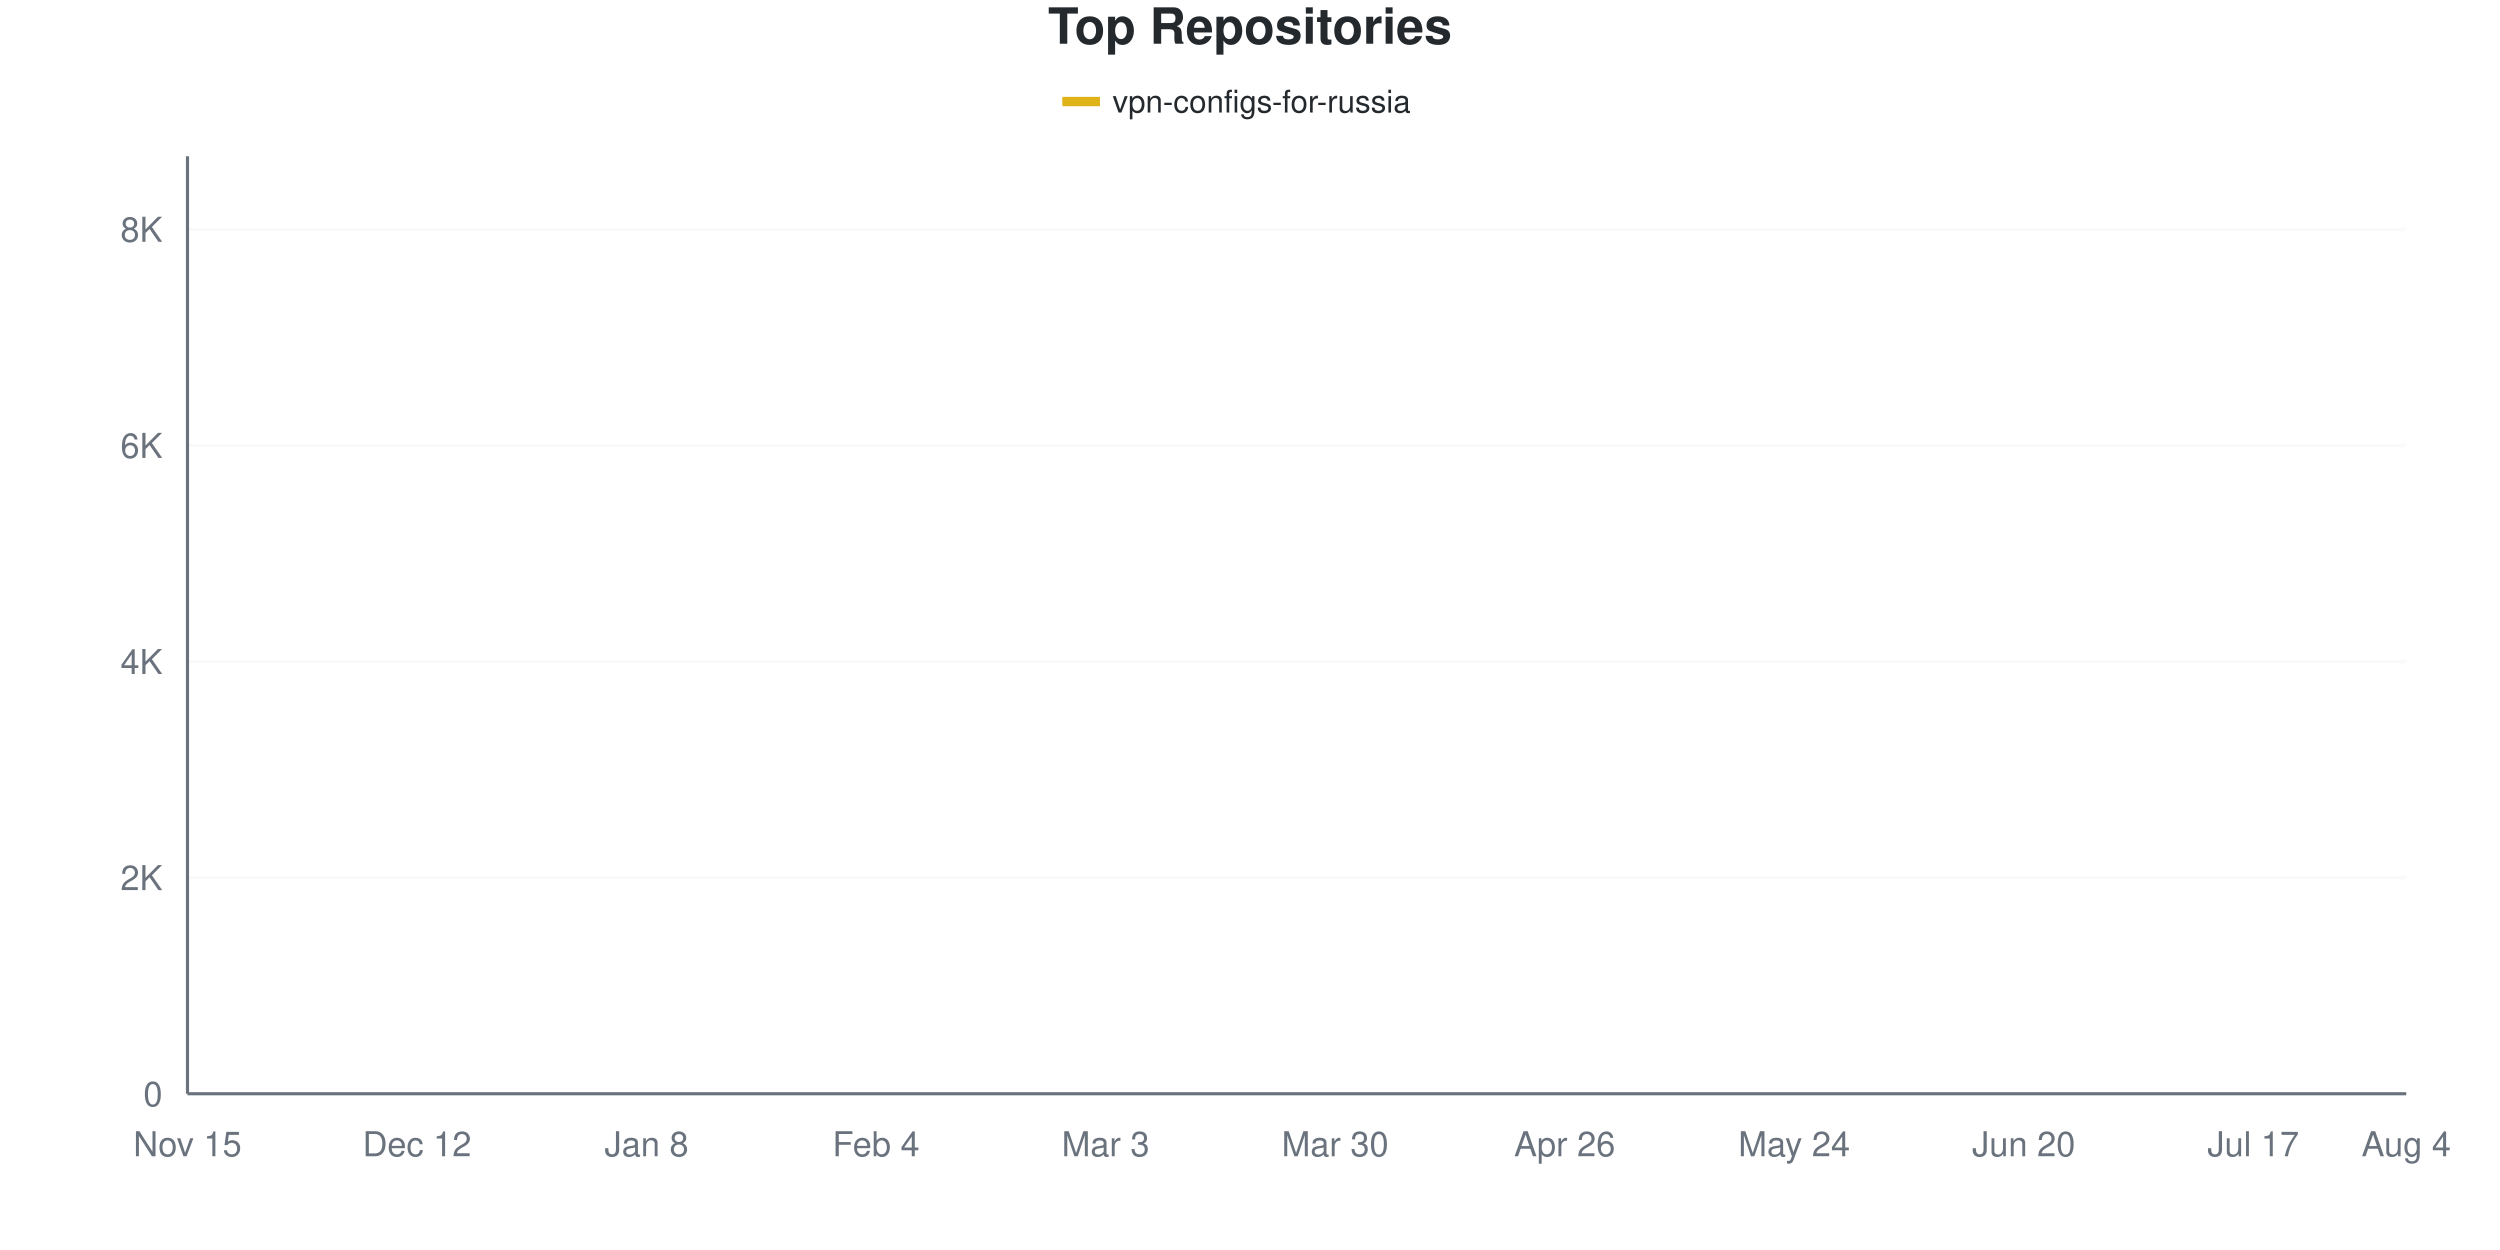
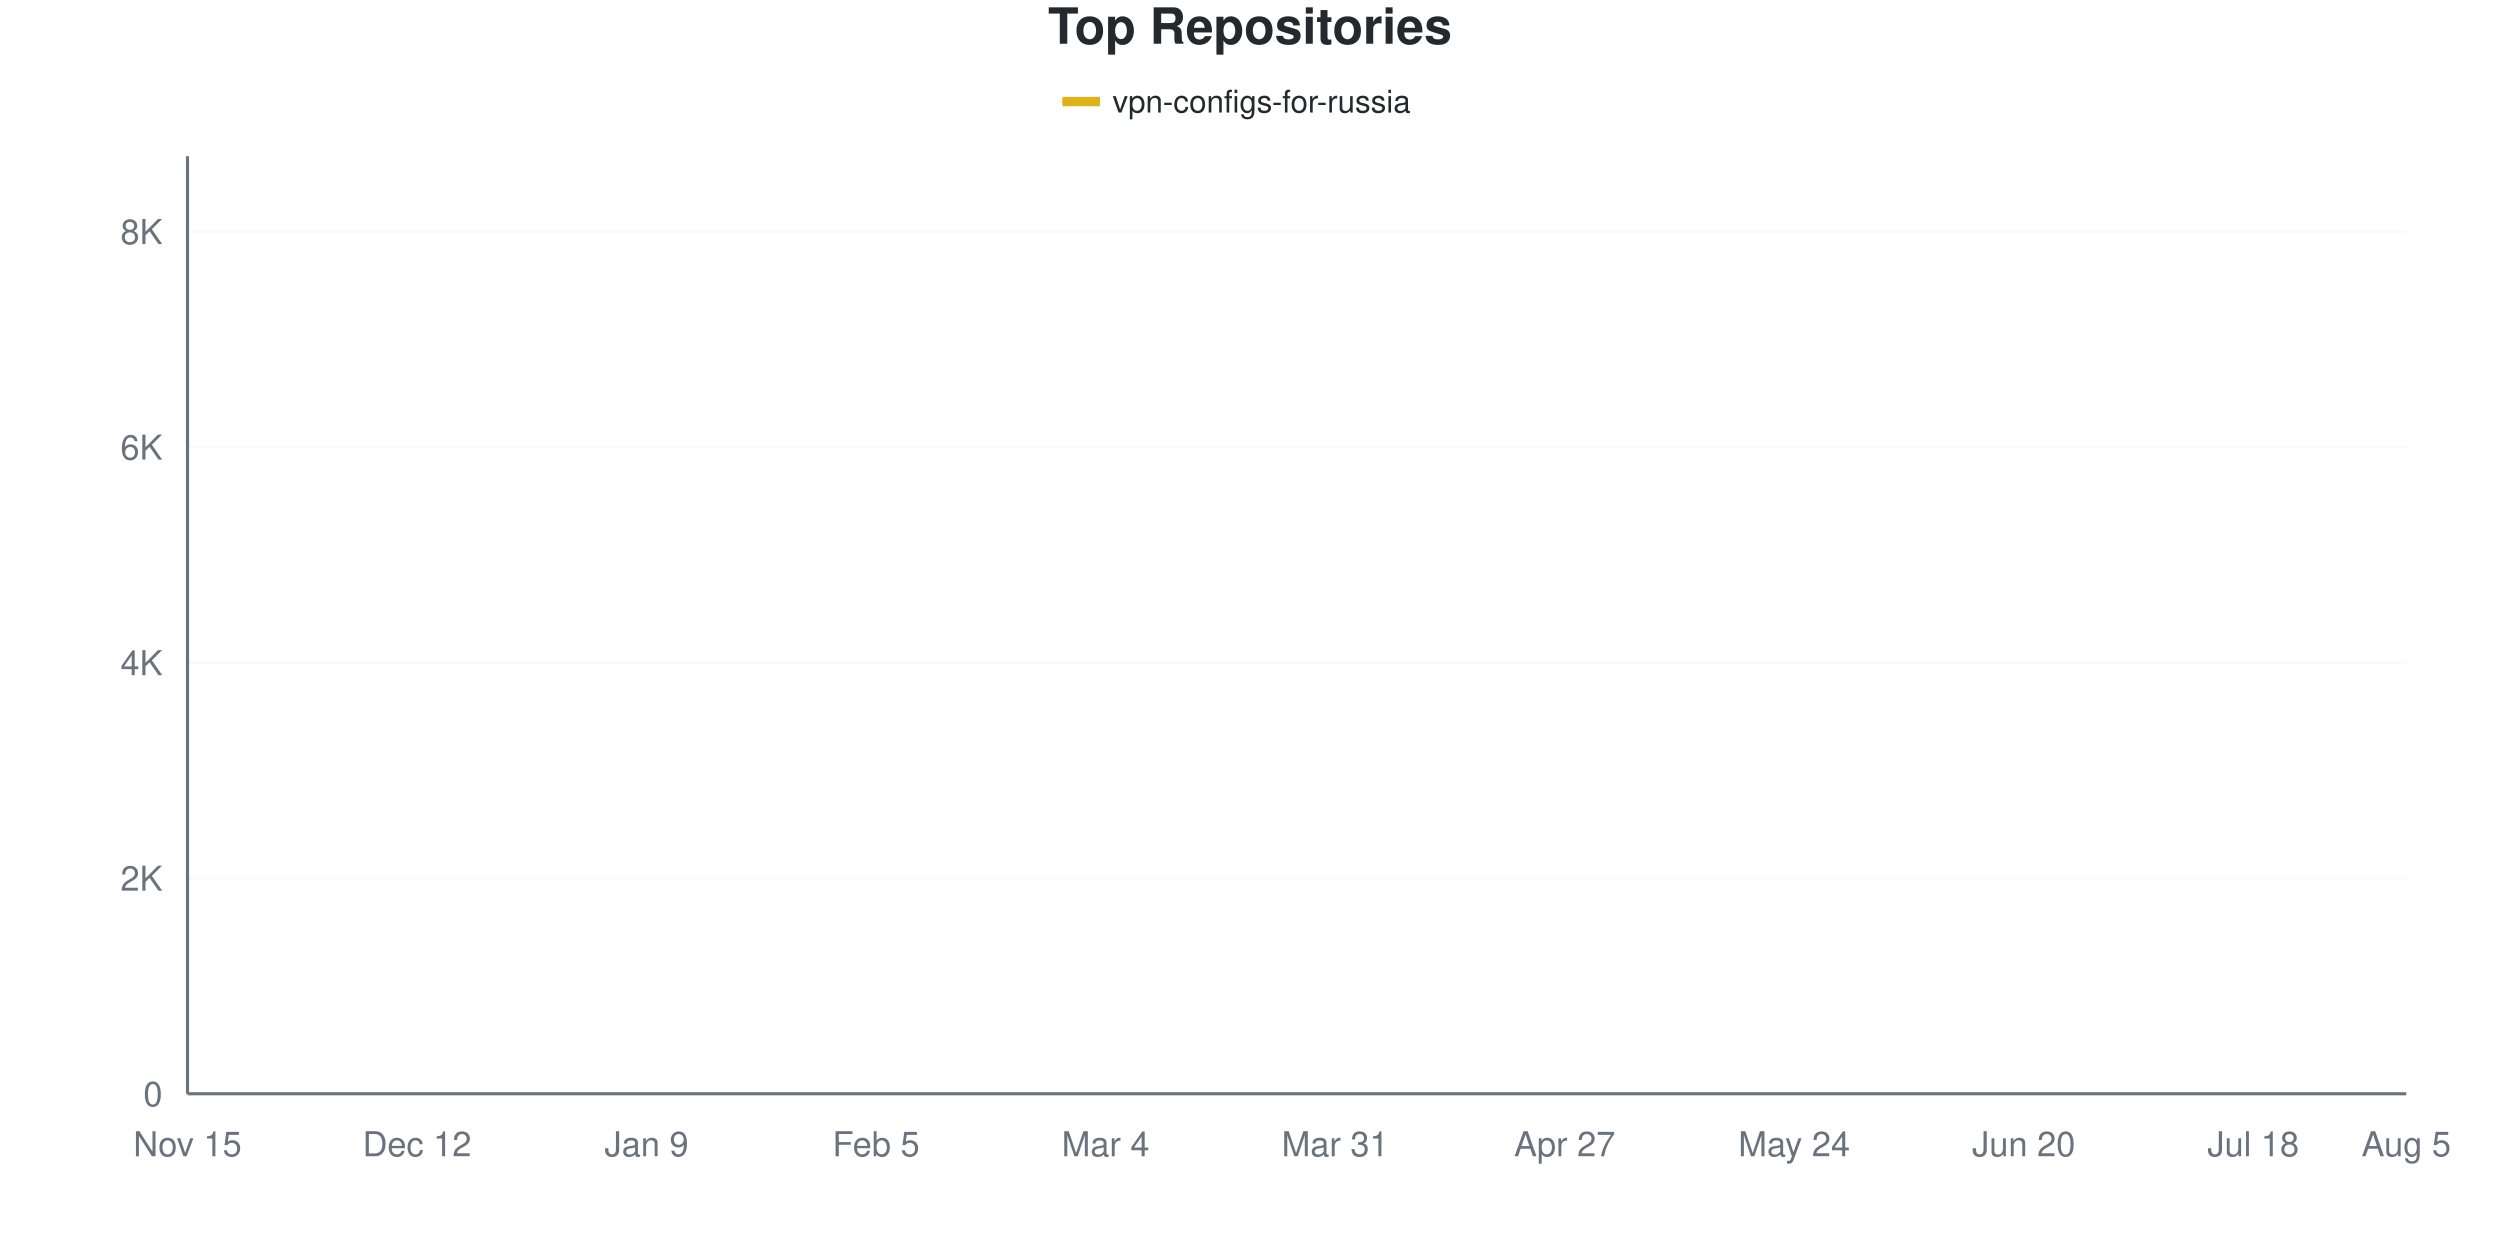
<svg xmlns="http://www.w3.org/2000/svg" viewBox="0 0 800 400" width="800" height="400">
  <style>
    @keyframes drawLine {
      to { stroke-dashoffset: 0; }
    }
    @keyframes fadeInPoint {
      from { opacity: 0; }
      to { opacity: 1; }
    }
    .data-line-0 {
      stroke-dasharray: 1176;
      stroke-dashoffset: 1176;
      animation: drawLine 2s ease-out forwards;
    }
    .data-point {
      opacity: 0;
      animation: fadeInPoint 0.5s ease-out forwards;
    }
    .chart-bg { fill: #fff; }
    .chart-text { fill: #24292e; }
    .chart-muted { fill: #6a737d; }
    .chart-grid { stroke: #eee; }
    .chart-axis { stroke: #6a737d; }
    @media (prefers-color-scheme: dark) {
      .chart-bg { fill: #0d1117; }
      .chart-text { fill: #e6edf3; }
      .chart-muted { fill: #8b949e; }
      .chart-grid { stroke: #21262d; }
      .chart-axis { stroke: #8b949e; }
    }
  </style>
  <rect width="800" height="400" class="chart-bg" />
  <text x="400" y="14" text-anchor="middle" class="chart-text" font-size="16" font-weight="bold" font-family="-apple-system, BlinkMacSystemFont, 'Segoe UI', Helvetica, Arial, sans-serif">Top Repositories</text>
  <g class="legend">
    <rect x="340" y="31" width="12" height="3" fill="#dfb317" />
    <line x1="340" y1="32.5" x2="352" y2="32.5" stroke="#dfb317" stroke-width="2" />
    <text x="356" y="36" class="chart-text" font-size="10" font-family="-apple-system, BlinkMacSystemFont, 'Segoe UI', Helvetica, Arial, sans-serif">vpn-configs-for-russia</text>
  </g>
  <g class="grid">
    <line x1="60" y1="350" x2="770" y2="350" class="chart-grid" stroke-opacity="0.3" />
    <text x="52" y="354" text-anchor="end" class="chart-muted" font-size="11" font-family="-apple-system, BlinkMacSystemFont, 'Segoe UI', Helvetica, Arial, sans-serif">0</text>
-     <line x1="60" y1="280.844" x2="770" y2="280.844" class="chart-grid" stroke-opacity="0.3" />
-     <text x="52" y="284.844" text-anchor="end" class="chart-muted" font-size="11" font-family="-apple-system, BlinkMacSystemFont, 'Segoe UI', Helvetica, Arial, sans-serif">2K</text>
-     <line x1="60" y1="211.687" x2="770" y2="211.687" class="chart-grid" stroke-opacity="0.3" />
-     <text x="52" y="215.687" text-anchor="end" class="chart-muted" font-size="11" font-family="-apple-system, BlinkMacSystemFont, 'Segoe UI', Helvetica, Arial, sans-serif">4K</text>
-     <line x1="60" y1="142.531" x2="770" y2="142.531" class="chart-grid" stroke-opacity="0.3" />
-     <text x="52" y="146.531" text-anchor="end" class="chart-muted" font-size="11" font-family="-apple-system, BlinkMacSystemFont, 'Segoe UI', Helvetica, Arial, sans-serif">6K</text>
-     <line x1="60" y1="73.375" x2="770" y2="73.375" class="chart-grid" stroke-opacity="0.3" />
-     <text x="52" y="77.375" text-anchor="end" class="chart-muted" font-size="11" font-family="-apple-system, BlinkMacSystemFont, 'Segoe UI', Helvetica, Arial, sans-serif">8K</text>
+     <line x1="60" y1="281.027" x2="770" y2="281.027" class="chart-grid" stroke-opacity="0.3" />
+     <text x="52" y="285.027" text-anchor="end" class="chart-muted" font-size="11" font-family="-apple-system, BlinkMacSystemFont, 'Segoe UI', Helvetica, Arial, sans-serif">2K</text>
+     <line x1="60" y1="212.053" x2="770" y2="212.053" class="chart-grid" stroke-opacity="0.3" />
+     <text x="52" y="216.053" text-anchor="end" class="chart-muted" font-size="11" font-family="-apple-system, BlinkMacSystemFont, 'Segoe UI', Helvetica, Arial, sans-serif">4K</text>
+     <line x1="60" y1="143.08" x2="770" y2="143.08" class="chart-grid" stroke-opacity="0.3" />
+     <text x="52" y="147.08" text-anchor="end" class="chart-muted" font-size="11" font-family="-apple-system, BlinkMacSystemFont, 'Segoe UI', Helvetica, Arial, sans-serif">6K</text>
+     <line x1="60" y1="74.106" x2="770" y2="74.106" class="chart-grid" stroke-opacity="0.3" />
+     <text x="52" y="78.106" text-anchor="end" class="chart-muted" font-size="11" font-family="-apple-system, BlinkMacSystemFont, 'Segoe UI', Helvetica, Arial, sans-serif">8K</text>
  </g>
  <g class="milestones">
    
  </g>
  <g class="x-axis">
    <text x="60" y="370" text-anchor="middle" class="chart-muted" font-size="11" font-family="-apple-system, BlinkMacSystemFont, 'Segoe UI', Helvetica, Arial, sans-serif">Nov 15</text>
    <text x="133.448" y="370" text-anchor="middle" class="chart-muted" font-size="11" font-family="-apple-system, BlinkMacSystemFont, 'Segoe UI', Helvetica, Arial, sans-serif">Dec 12</text>
-     <text x="206.897" y="370" text-anchor="middle" class="chart-muted" font-size="11" font-family="-apple-system, BlinkMacSystemFont, 'Segoe UI', Helvetica, Arial, sans-serif">Jan 8</text>
-     <text x="280.345" y="370" text-anchor="middle" class="chart-muted" font-size="11" font-family="-apple-system, BlinkMacSystemFont, 'Segoe UI', Helvetica, Arial, sans-serif">Feb 4</text>
-     <text x="353.793" y="370" text-anchor="middle" class="chart-muted" font-size="11" font-family="-apple-system, BlinkMacSystemFont, 'Segoe UI', Helvetica, Arial, sans-serif">Mar 3</text>
-     <text x="427.241" y="370" text-anchor="middle" class="chart-muted" font-size="11" font-family="-apple-system, BlinkMacSystemFont, 'Segoe UI', Helvetica, Arial, sans-serif">Mar 30</text>
-     <text x="500.69" y="370" text-anchor="middle" class="chart-muted" font-size="11" font-family="-apple-system, BlinkMacSystemFont, 'Segoe UI', Helvetica, Arial, sans-serif">Apr 26</text>
+     <text x="206.897" y="370" text-anchor="middle" class="chart-muted" font-size="11" font-family="-apple-system, BlinkMacSystemFont, 'Segoe UI', Helvetica, Arial, sans-serif">Jan 9</text>
+     <text x="280.345" y="370" text-anchor="middle" class="chart-muted" font-size="11" font-family="-apple-system, BlinkMacSystemFont, 'Segoe UI', Helvetica, Arial, sans-serif">Feb 5</text>
+     <text x="353.793" y="370" text-anchor="middle" class="chart-muted" font-size="11" font-family="-apple-system, BlinkMacSystemFont, 'Segoe UI', Helvetica, Arial, sans-serif">Mar 4</text>
+     <text x="427.241" y="370" text-anchor="middle" class="chart-muted" font-size="11" font-family="-apple-system, BlinkMacSystemFont, 'Segoe UI', Helvetica, Arial, sans-serif">Mar 31</text>
+     <text x="500.69" y="370" text-anchor="middle" class="chart-muted" font-size="11" font-family="-apple-system, BlinkMacSystemFont, 'Segoe UI', Helvetica, Arial, sans-serif">Apr 27</text>
    <text x="574.138" y="370" text-anchor="middle" class="chart-muted" font-size="11" font-family="-apple-system, BlinkMacSystemFont, 'Segoe UI', Helvetica, Arial, sans-serif">May 24</text>
    <text x="647.586" y="370" text-anchor="middle" class="chart-muted" font-size="11" font-family="-apple-system, BlinkMacSystemFont, 'Segoe UI', Helvetica, Arial, sans-serif">Jun 20</text>
-     <text x="721.034" y="370" text-anchor="middle" class="chart-muted" font-size="11" font-family="-apple-system, BlinkMacSystemFont, 'Segoe UI', Helvetica, Arial, sans-serif">Jul 17</text>
-     <text x="770" y="370" text-anchor="middle" class="chart-muted" font-size="11" font-family="-apple-system, BlinkMacSystemFont, 'Segoe UI', Helvetica, Arial, sans-serif">Aug 4</text>
+     <text x="721.034" y="370" text-anchor="middle" class="chart-muted" font-size="11" font-family="-apple-system, BlinkMacSystemFont, 'Segoe UI', Helvetica, Arial, sans-serif">Jul 18</text>
+     <text x="770" y="370" text-anchor="middle" class="chart-muted" font-size="11" font-family="-apple-system, BlinkMacSystemFont, 'Segoe UI', Helvetica, Arial, sans-serif">Aug 5</text>
  </g>
  <line x1="60" y1="50" x2="60" y2="350" class="chart-axis" stroke-width="1" />
  <line x1="60" y1="350" x2="770" y2="350" class="chart-axis" stroke-width="1" />
-   <path d="M60,349.965 C68.161,349.493 76.322,348.968 84.483,348.548 C92.644,348.127 100.805,348.196 108.966,347.441 C117.126,346.686 125.287,345.027 133.448,344.018 C141.609,343.009 149.77,342.139 157.931,341.39 C166.092,340.641 174.253,340.214 182.414,339.523 C190.575,338.831 198.736,338.52 206.897,337.241 C215.057,335.961 223.218,333.547 231.379,331.846 C239.54,330.146 247.701,328.596 255.862,327.04 C264.023,325.484 272.184,324.418 280.345,322.51 C288.506,320.603 296.667,317.894 304.828,315.595 C312.989,313.295 321.149,311.059 329.31,308.714 C337.471,306.368 345.632,304.322 353.793,301.521 C361.954,298.721 370.115,296.934 378.276,291.909 C386.437,286.883 394.598,278.377 402.759,271.369 C410.92,264.361 419.08,256.691 427.241,249.862 C435.402,243.033 443.563,235.754 451.724,230.394 C459.885,225.035 468.046,221.531 476.207,217.704 C484.368,213.877 492.529,211.088 500.69,207.434 C508.851,203.781 517.011,199.205 525.172,195.781 C533.333,192.358 541.494,194.398 549.655,186.895 C557.816,179.391 565.977,158.495 574.138,150.761 C582.299,143.027 590.46,144.381 598.621,140.491 C606.782,136.601 614.943,132.838 623.103,127.42 C631.264,122.003 639.425,112.512 647.586,107.988 C655.747,103.464 663.908,102.628 672.069,100.277 C680.23,97.925 688.391,95.995 696.552,93.88 C704.713,91.765 712.874,89.494 721.034,87.586 C729.195,85.679 737.356,84.152 745.517,82.434 C753.678,80.717 761.839,79 770,77.282" fill="none" stroke="#dfb317" stroke-width="2.5" class="data-line-0" />
+   <path d="M60,349.966 C68.161,349.494 76.322,348.977 84.483,348.552 C92.644,348.126 100.805,348.172 108.966,347.413 C117.126,346.655 125.287,344.999 133.448,343.999 C141.609,342.999 149.77,342.166 157.931,341.413 C166.092,340.66 174.253,340.177 182.414,339.482 C190.575,338.786 198.736,338.527 206.897,337.24 C215.057,335.952 223.218,333.458 231.379,331.757 C239.54,330.055 247.701,328.567 255.862,327.032 C264.023,325.497 272.184,324.463 280.345,322.549 C288.506,320.635 296.667,317.876 304.828,315.548 C312.989,313.22 321.149,310.927 329.31,308.581 C337.471,306.236 345.632,304.282 353.793,301.477 C361.954,298.672 370.115,296.913 378.276,291.752 C386.437,286.59 394.598,277.607 402.759,270.508 C410.92,263.41 419.08,255.932 427.241,249.161 C435.402,242.39 443.563,235.159 451.724,229.883 C459.885,224.606 468.046,221.319 476.207,217.502 C484.368,213.685 492.529,210.633 500.69,206.984 C508.851,203.334 517.011,199.034 525.172,195.603 C533.333,192.172 541.494,193.884 549.655,186.395 C557.816,178.906 565.977,158.409 574.138,150.667 C582.299,142.924 590.46,143.821 598.621,139.941 C606.782,136.062 614.943,132.676 623.103,127.388 C631.264,122.1 639.425,112.737 647.586,108.214 C655.747,103.69 663.908,102.621 672.069,100.247 C680.23,97.873 688.391,96.046 696.552,93.971 C704.713,91.896 712.874,89.648 721.034,87.797 C729.195,85.947 737.356,84.619 745.517,82.866 C753.678,81.113 761.839,79.141 770,77.279" fill="none" stroke="#dfb317" stroke-width="2.5" class="data-line-0" />
  <g class="points">
-     <circle cx="60" cy="349.965" r="4" fill="#dfb317" class="data-point" style="animation-delay: 1.50s" />
-     <circle cx="84.483" cy="348.548" r="4" fill="#dfb317" class="data-point" style="animation-delay: 1.55s" />
-     <circle cx="108.966" cy="347.441" r="4" fill="#dfb317" class="data-point" style="animation-delay: 1.60s" />
-     <circle cx="133.448" cy="344.018" r="4" fill="#dfb317" class="data-point" style="animation-delay: 1.65s" />
-     <circle cx="157.931" cy="341.39" r="4" fill="#dfb317" class="data-point" style="animation-delay: 1.70s" />
-     <circle cx="182.414" cy="339.523" r="4" fill="#dfb317" class="data-point" style="animation-delay: 1.75s" />
-     <circle cx="206.897" cy="337.241" r="4" fill="#dfb317" class="data-point" style="animation-delay: 1.80s" />
-     <circle cx="231.379" cy="331.846" r="4" fill="#dfb317" class="data-point" style="animation-delay: 1.85s" />
-     <circle cx="255.862" cy="327.04" r="4" fill="#dfb317" class="data-point" style="animation-delay: 1.90s" />
-     <circle cx="280.345" cy="322.51" r="4" fill="#dfb317" class="data-point" style="animation-delay: 1.95s" />
-     <circle cx="304.828" cy="315.595" r="4" fill="#dfb317" class="data-point" style="animation-delay: 2.00s" />
-     <circle cx="329.31" cy="308.714" r="4" fill="#dfb317" class="data-point" style="animation-delay: 2.05s" />
-     <circle cx="353.793" cy="301.521" r="4" fill="#dfb317" class="data-point" style="animation-delay: 2.10s" />
-     <circle cx="378.276" cy="291.909" r="4" fill="#dfb317" class="data-point" style="animation-delay: 2.15s" />
-     <circle cx="402.759" cy="271.369" r="4" fill="#dfb317" class="data-point" style="animation-delay: 2.20s" />
-     <circle cx="427.241" cy="249.862" r="4" fill="#dfb317" class="data-point" style="animation-delay: 2.25s" />
-     <circle cx="451.724" cy="230.394" r="4" fill="#dfb317" class="data-point" style="animation-delay: 2.30s" />
-     <circle cx="476.207" cy="217.704" r="4" fill="#dfb317" class="data-point" style="animation-delay: 2.35s" />
-     <circle cx="500.69" cy="207.434" r="4" fill="#dfb317" class="data-point" style="animation-delay: 2.40s" />
-     <circle cx="525.172" cy="195.781" r="4" fill="#dfb317" class="data-point" style="animation-delay: 2.45s" />
-     <circle cx="549.655" cy="186.895" r="4" fill="#dfb317" class="data-point" style="animation-delay: 2.50s" />
-     <circle cx="574.138" cy="150.761" r="4" fill="#dfb317" class="data-point" style="animation-delay: 2.55s" />
-     <circle cx="598.621" cy="140.491" r="4" fill="#dfb317" class="data-point" style="animation-delay: 2.60s" />
-     <circle cx="623.103" cy="127.42" r="4" fill="#dfb317" class="data-point" style="animation-delay: 2.65s" />
-     <circle cx="647.586" cy="107.988" r="4" fill="#dfb317" class="data-point" style="animation-delay: 2.70s" />
-     <circle cx="672.069" cy="100.277" r="4" fill="#dfb317" class="data-point" style="animation-delay: 2.75s" />
-     <circle cx="696.552" cy="93.88" r="4" fill="#dfb317" class="data-point" style="animation-delay: 2.80s" />
-     <circle cx="721.034" cy="87.586" r="4" fill="#dfb317" class="data-point" style="animation-delay: 2.85s" />
-     <circle cx="745.517" cy="82.434" r="4" fill="#dfb317" class="data-point" style="animation-delay: 2.90s" />
-     <circle cx="770" cy="77.282" r="4" fill="#dfb317" class="data-point" style="animation-delay: 2.95s" />
+     <circle cx="60" cy="349.966" r="4" fill="#dfb317" class="data-point" style="animation-delay: 1.50s" />
+     <circle cx="84.483" cy="348.552" r="4" fill="#dfb317" class="data-point" style="animation-delay: 1.55s" />
+     <circle cx="108.966" cy="347.413" r="4" fill="#dfb317" class="data-point" style="animation-delay: 1.60s" />
+     <circle cx="133.448" cy="343.999" r="4" fill="#dfb317" class="data-point" style="animation-delay: 1.65s" />
+     <circle cx="157.931" cy="341.413" r="4" fill="#dfb317" class="data-point" style="animation-delay: 1.70s" />
+     <circle cx="182.414" cy="339.482" r="4" fill="#dfb317" class="data-point" style="animation-delay: 1.75s" />
+     <circle cx="206.897" cy="337.24" r="4" fill="#dfb317" class="data-point" style="animation-delay: 1.80s" />
+     <circle cx="231.379" cy="331.757" r="4" fill="#dfb317" class="data-point" style="animation-delay: 1.85s" />
+     <circle cx="255.862" cy="327.032" r="4" fill="#dfb317" class="data-point" style="animation-delay: 1.90s" />
+     <circle cx="280.345" cy="322.549" r="4" fill="#dfb317" class="data-point" style="animation-delay: 1.95s" />
+     <circle cx="304.828" cy="315.548" r="4" fill="#dfb317" class="data-point" style="animation-delay: 2.00s" />
+     <circle cx="329.31" cy="308.581" r="4" fill="#dfb317" class="data-point" style="animation-delay: 2.05s" />
+     <circle cx="353.793" cy="301.477" r="4" fill="#dfb317" class="data-point" style="animation-delay: 2.10s" />
+     <circle cx="378.276" cy="291.752" r="4" fill="#dfb317" class="data-point" style="animation-delay: 2.15s" />
+     <circle cx="402.759" cy="270.508" r="4" fill="#dfb317" class="data-point" style="animation-delay: 2.20s" />
+     <circle cx="427.241" cy="249.161" r="4" fill="#dfb317" class="data-point" style="animation-delay: 2.25s" />
+     <circle cx="451.724" cy="229.883" r="4" fill="#dfb317" class="data-point" style="animation-delay: 2.30s" />
+     <circle cx="476.207" cy="217.502" r="4" fill="#dfb317" class="data-point" style="animation-delay: 2.35s" />
+     <circle cx="500.69" cy="206.984" r="4" fill="#dfb317" class="data-point" style="animation-delay: 2.40s" />
+     <circle cx="525.172" cy="195.603" r="4" fill="#dfb317" class="data-point" style="animation-delay: 2.45s" />
+     <circle cx="549.655" cy="186.395" r="4" fill="#dfb317" class="data-point" style="animation-delay: 2.50s" />
+     <circle cx="574.138" cy="150.667" r="4" fill="#dfb317" class="data-point" style="animation-delay: 2.55s" />
+     <circle cx="598.621" cy="139.941" r="4" fill="#dfb317" class="data-point" style="animation-delay: 2.60s" />
+     <circle cx="623.103" cy="127.388" r="4" fill="#dfb317" class="data-point" style="animation-delay: 2.65s" />
+     <circle cx="647.586" cy="108.214" r="4" fill="#dfb317" class="data-point" style="animation-delay: 2.70s" />
+     <circle cx="672.069" cy="100.247" r="4" fill="#dfb317" class="data-point" style="animation-delay: 2.75s" />
+     <circle cx="696.552" cy="93.971" r="4" fill="#dfb317" class="data-point" style="animation-delay: 2.80s" />
+     <circle cx="721.034" cy="87.797" r="4" fill="#dfb317" class="data-point" style="animation-delay: 2.85s" />
+     <circle cx="745.517" cy="82.866" r="4" fill="#dfb317" class="data-point" style="animation-delay: 2.90s" />
+     <circle cx="770" cy="77.279" r="4" fill="#dfb317" class="data-point" style="animation-delay: 2.95s" />
  </g>
</svg>
